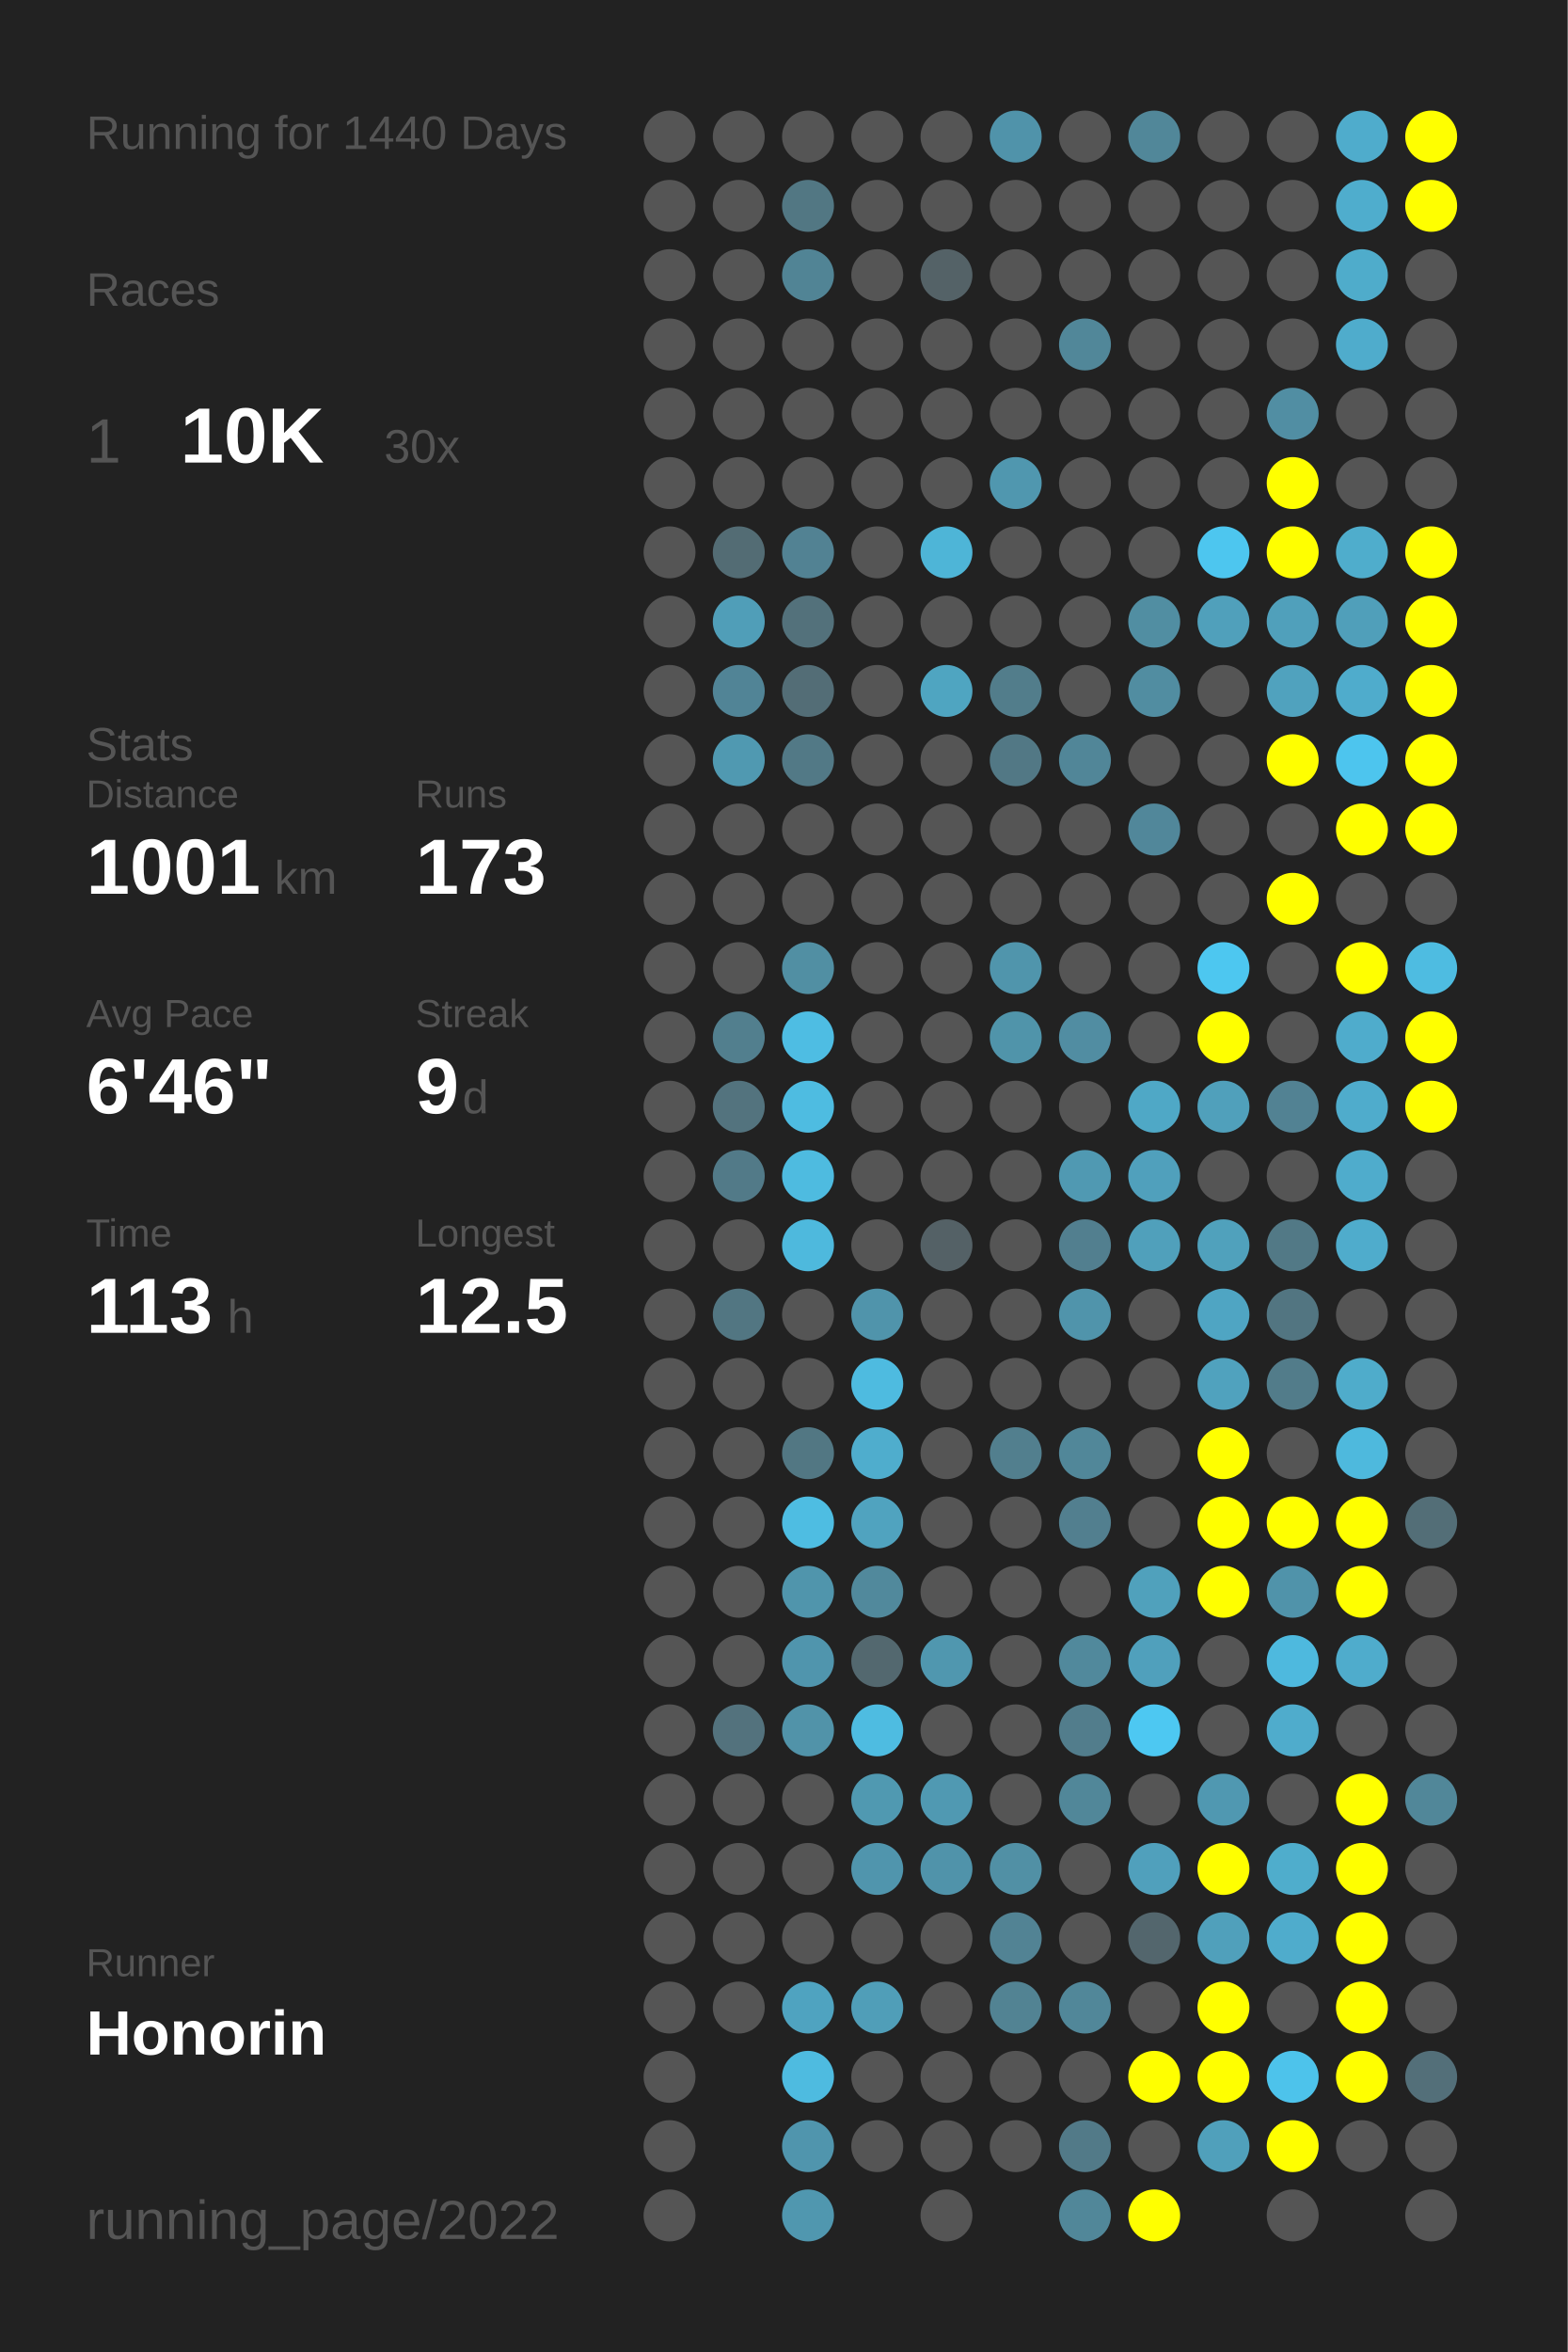
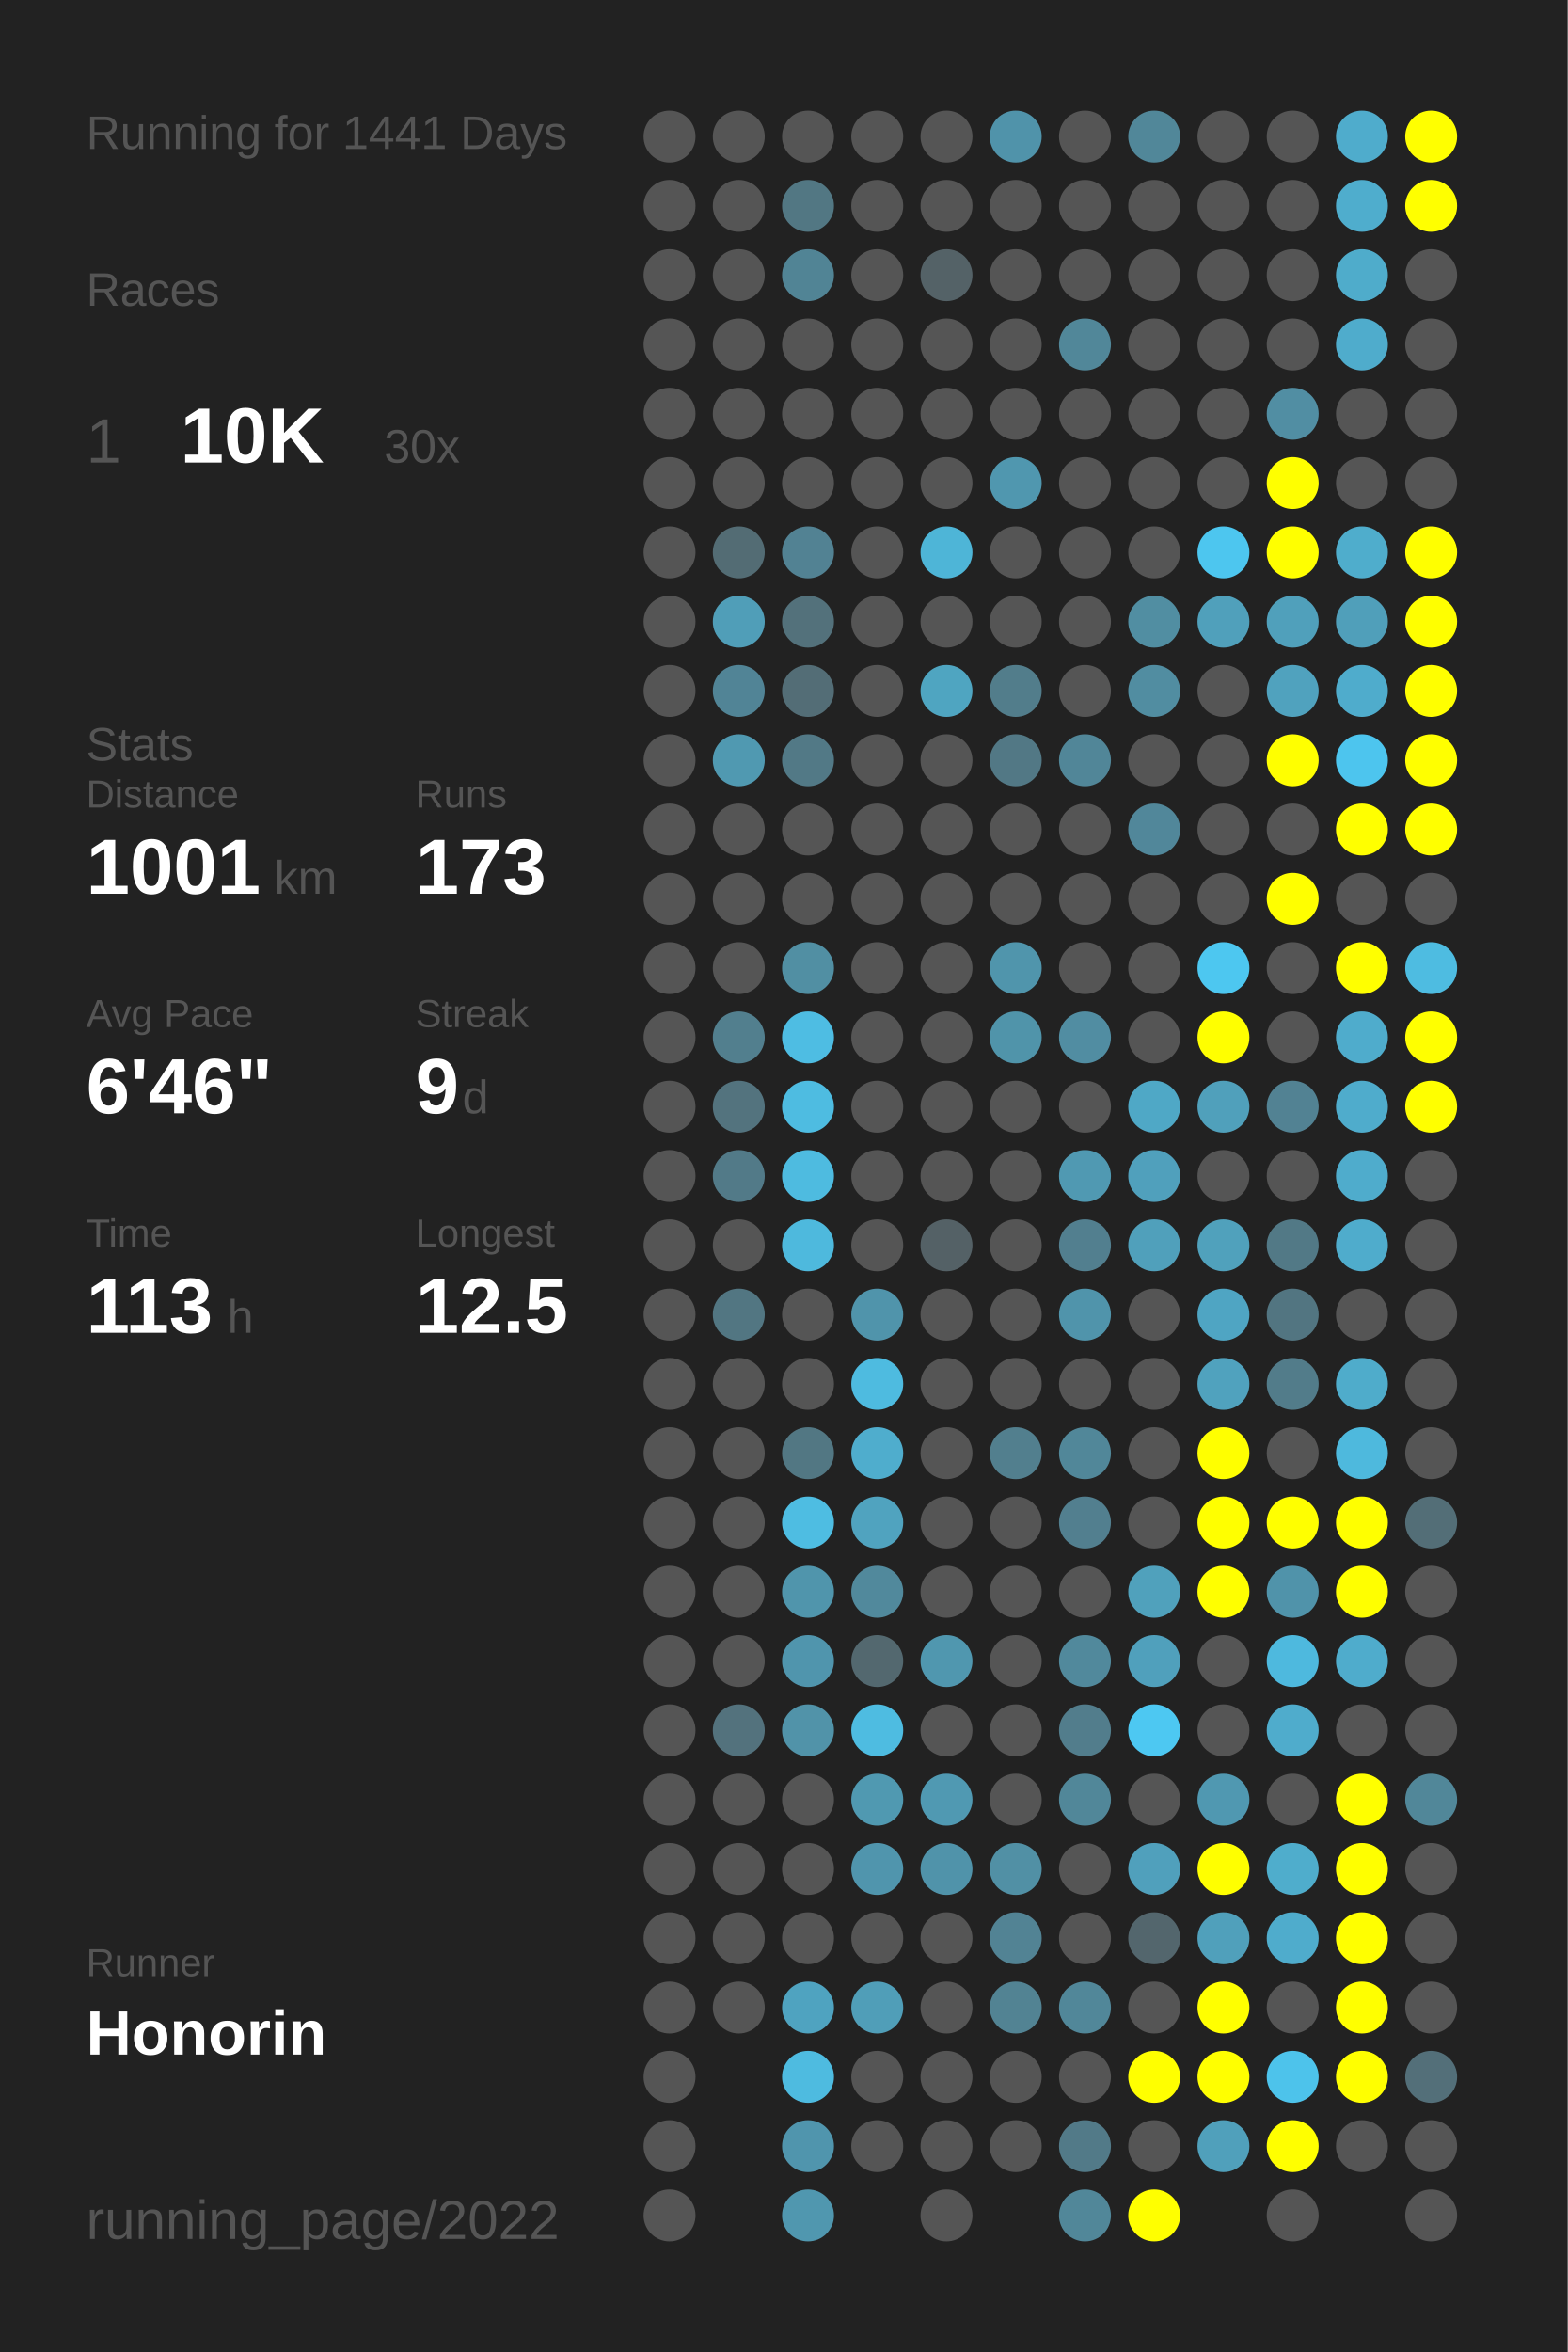
<svg xmlns="http://www.w3.org/2000/svg" baseProfile="full" height="300mm" version="1.1" viewBox="0,0,200,300" width="200mm">
  <defs />
  <rect fill="#222222" height="300" width="200" x="0" y="0" />
-   <text fill="#555555" style="font-size:6px; font-family:Arial;" x="11" y="19">Running for 1440 Days</text>
+   <text fill="#555555" style="font-size:6px; font-family:Arial;" x="11" y="19">Running for 1441 Days</text>
  <text fill="#555555" style="font-size:6px; font-family:Arial;" x="11" y="39">Races</text>
  <text fill="#555555" style="font-size:8px; font-family:Arial;" x="11" y="59">1</text>
  <text fill="#FFFFFF" style="font-size:10px; font-family:Arial; font-weight:bold;" x="23" y="59">10K</text>
  <text fill="#555555" style="font-size:6px; font-family:Arial;" x="49" y="59">30x</text>
  <text fill="#555555" style="font-size:6px; font-family:Arial;" x="11" y="97">Stats</text>
  <text fill="#555555" style="font-size:5px; font-family:Arial;" x="11" y="103">Distance</text>
  <text fill="#FFFFFF" style="font-size:10px; font-family:Arial; font-weight:bold;" x="11" y="114">1001</text>
  <text fill="#555555" style="font-size:6px; font-family:Arial;" x="35" y="114">km</text>
  <text fill="#555555" style="font-size:5px; font-family:Arial;" x="53" y="103">Runs</text>
  <text fill="#FFFFFF" style="font-size:10px; font-family:Arial; font-weight:bold;" x="53" y="114">173</text>
  <text fill="#555555" style="font-size:5px; font-family:Arial;" x="11" y="131">Avg Pace</text>
  <text fill="#FFFFFF" style="font-size:10px; font-family:Arial; font-weight:bold;" x="11" y="142">6'46"</text>
  <text fill="#555555" style="font-size:5px; font-family:Arial;" x="53" y="131">Streak</text>
  <text fill="#FFFFFF" style="font-size:10px; font-family:Arial; font-weight:bold;" x="53" y="142">9</text>
  <text fill="#555555" style="font-size:6px; font-family:Arial;" x="59" y="142">d</text>
  <text fill="#555555" style="font-size:5px; font-family:Arial;" x="11" y="159">Time</text>
  <text fill="#FFFFFF" style="font-size:10px; font-family:Arial; font-weight:bold;" x="11" y="170">113</text>
  <text fill="#555555" style="font-size:6px; font-family:Arial;" x="29" y="170">h</text>
  <text fill="#555555" style="font-size:5px; font-family:Arial;" x="53" y="159">Longest</text>
  <text fill="#FFFFFF" style="font-size:10px; font-family:Arial; font-weight:bold;" x="53" y="170">12.5</text>
  <text fill="#555555" style="font-size:5px; font-family:Arial;" x="11" y="252.065">Runner</text>
  <text fill="#FFFFFF" style="font-size:8px; font-family:Arial; font-weight:bold;" x="11" y="262.065">Honorin</text>
  <text fill="#555555" style="font-size:7px; font-family:Arial;" x="11" y="285.581">running_page/2022</text>
  <circle cx="85.417" cy="17.419" fill="#555555" r="3.312" />
  <circle cx="85.417" cy="26.258" fill="#555555" r="3.312" />
  <circle cx="85.417" cy="35.097" fill="#555555" r="3.312" />
  <circle cx="85.417" cy="43.935" fill="#555555" r="3.312" />
  <circle cx="85.417" cy="52.774" fill="#555555" r="3.312" />
  <circle cx="85.417" cy="61.613" fill="#555555" r="3.312" />
  <circle cx="85.417" cy="70.452" fill="#555555" r="3.312" />
  <circle cx="85.417" cy="79.29" fill="#555555" r="3.312" />
  <circle cx="85.417" cy="88.129" fill="#555555" r="3.312" />
  <circle cx="85.417" cy="96.968" fill="#555555" r="3.312" />
  <circle cx="85.417" cy="105.806" fill="#555555" r="3.312" />
  <circle cx="85.417" cy="114.645" fill="#555555" r="3.312" />
  <circle cx="85.417" cy="123.484" fill="#555555" r="3.312" />
  <circle cx="85.417" cy="132.323" fill="#555555" r="3.312" />
  <circle cx="85.417" cy="141.161" fill="#555555" r="3.312" />
  <circle cx="85.417" cy="150" fill="#555555" r="3.312" />
  <circle cx="85.417" cy="158.839" fill="#555555" r="3.312" />
  <circle cx="85.417" cy="167.677" fill="#555555" r="3.312" />
  <circle cx="85.417" cy="176.516" fill="#555555" r="3.312" />
  <circle cx="85.417" cy="185.355" fill="#555555" r="3.312" />
  <circle cx="85.417" cy="194.194" fill="#555555" r="3.312" />
  <circle cx="85.417" cy="203.032" fill="#555555" r="3.312" />
  <circle cx="85.417" cy="211.871" fill="#555555" r="3.312" />
  <circle cx="85.417" cy="220.71" fill="#555555" r="3.312" />
  <circle cx="85.417" cy="229.548" fill="#555555" r="3.312" />
  <circle cx="85.417" cy="238.387" fill="#555555" r="3.312" />
  <circle cx="85.417" cy="247.226" fill="#555555" r="3.312" />
  <circle cx="85.417" cy="256.065" fill="#555555" r="3.312" />
  <circle cx="85.417" cy="264.903" fill="#555555" r="3.312" />
  <circle cx="85.417" cy="273.742" fill="#555555" r="3.312" />
  <circle cx="85.417" cy="282.581" fill="#555555" r="3.312" />
  <circle cx="94.25" cy="17.419" fill="#555555" r="3.312" />
  <circle cx="94.25" cy="26.258" fill="#555555" r="3.312" />
  <circle cx="94.25" cy="35.097" fill="#555555" r="3.312" />
  <circle cx="94.25" cy="43.935" fill="#555555" r="3.312" />
  <circle cx="94.25" cy="52.774" fill="#555555" r="3.312" />
  <circle cx="94.25" cy="61.613" fill="#555555" r="3.312" />
  <circle cx="94.25" cy="70.452" fill="#536c74" r="3.312" />
  <circle cx="94.25" cy="79.29" fill="#509eb8" r="3.312" />
  <circle cx="94.25" cy="88.129" fill="#518496" r="3.312" />
  <circle cx="94.25" cy="96.968" fill="#5099b1" r="3.312" />
  <circle cx="94.25" cy="105.806" fill="#555555" r="3.312" />
  <circle cx="94.25" cy="114.645" fill="#555555" r="3.312" />
  <circle cx="94.25" cy="123.484" fill="#555555" r="3.312" />
  <circle cx="94.25" cy="132.323" fill="#527f8e" r="3.312" />
  <circle cx="94.25" cy="141.161" fill="#53737e" r="3.312" />
  <circle cx="94.25" cy="150" fill="#527a88" r="3.312" />
  <circle cx="94.25" cy="158.839" fill="#555555" r="3.312" />
  <circle cx="94.25" cy="167.677" fill="#527682" r="3.312" />
  <circle cx="94.25" cy="176.516" fill="#555555" r="3.312" />
  <circle cx="94.25" cy="185.355" fill="#555555" r="3.312" />
  <circle cx="94.25" cy="194.194" fill="#555555" r="3.312" />
  <circle cx="94.25" cy="203.032" fill="#555555" r="3.312" />
  <circle cx="94.25" cy="211.871" fill="#555555" r="3.312" />
  <circle cx="94.25" cy="220.71" fill="#53727d" r="3.312" />
  <circle cx="94.25" cy="229.548" fill="#555555" r="3.312" />
  <circle cx="94.25" cy="238.387" fill="#555555" r="3.312" />
  <circle cx="94.25" cy="247.226" fill="#555555" r="3.312" />
  <circle cx="94.25" cy="256.065" fill="#555555" r="3.312" />
  <circle cx="103.083" cy="17.419" fill="#555555" r="3.312" />
  <circle cx="103.083" cy="26.258" fill="#527783" r="3.312" />
  <circle cx="103.083" cy="35.097" fill="#518495" r="3.312" />
  <circle cx="103.083" cy="43.935" fill="#555555" r="3.312" />
  <circle cx="103.083" cy="52.774" fill="#555555" r="3.312" />
  <circle cx="103.083" cy="61.613" fill="#555555" r="3.312" />
  <circle cx="103.083" cy="70.452" fill="#528293" r="3.312" />
  <circle cx="103.083" cy="79.29" fill="#53717b" r="3.312" />
  <circle cx="103.083" cy="88.129" fill="#536d76" r="3.312" />
  <circle cx="103.083" cy="96.968" fill="#527986" r="3.312" />
  <circle cx="103.083" cy="105.806" fill="#555555" r="3.312" />
  <circle cx="103.083" cy="114.645" fill="#555555" r="3.312" />
  <circle cx="103.083" cy="123.484" fill="#518fa3" r="3.312" />
  <circle cx="103.083" cy="132.323" fill="#4ebde3" r="3.312" />
  <circle cx="103.083" cy="141.161" fill="#4ebce1" r="3.312" />
  <circle cx="103.083" cy="150" fill="#4ebbe0" r="3.312" />
  <circle cx="103.083" cy="158.839" fill="#4eb9dd" r="3.312" />
  <circle cx="103.083" cy="167.677" fill="#555555" r="3.312" />
  <circle cx="103.083" cy="176.516" fill="#555555" r="3.312" />
  <circle cx="103.083" cy="185.355" fill="#527783" r="3.312" />
  <circle cx="103.083" cy="194.194" fill="#4ebde2" r="3.312" />
  <circle cx="103.083" cy="203.032" fill="#5095ac" r="3.312" />
  <circle cx="103.083" cy="211.871" fill="#5095ad" r="3.312" />
  <circle cx="103.083" cy="220.71" fill="#5193a9" r="3.312" />
  <circle cx="103.083" cy="229.548" fill="#555555" r="3.312" />
  <circle cx="103.083" cy="238.387" fill="#555555" r="3.312" />
  <circle cx="103.083" cy="247.226" fill="#555555" r="3.312" />
  <circle cx="103.083" cy="256.065" fill="#4fa3c0" r="3.312" />
  <circle cx="103.083" cy="264.903" fill="#4ebbe0" r="3.312" />
  <circle cx="103.083" cy="273.742" fill="#5095ad" r="3.312" />
  <circle cx="103.083" cy="282.581" fill="#5097af" r="3.312" />
  <circle cx="111.917" cy="17.419" fill="#555555" r="3.312" />
  <circle cx="111.917" cy="26.258" fill="#555555" r="3.312" />
  <circle cx="111.917" cy="35.097" fill="#555555" r="3.312" />
  <circle cx="111.917" cy="43.935" fill="#555555" r="3.312" />
  <circle cx="111.917" cy="52.774" fill="#555555" r="3.312" />
  <circle cx="111.917" cy="61.613" fill="#555555" r="3.312" />
  <circle cx="111.917" cy="70.452" fill="#555555" r="3.312" />
  <circle cx="111.917" cy="79.29" fill="#555555" r="3.312" />
  <circle cx="111.917" cy="88.129" fill="#555555" r="3.312" />
  <circle cx="111.917" cy="96.968" fill="#555555" r="3.312" />
  <circle cx="111.917" cy="105.806" fill="#555555" r="3.312" />
  <circle cx="111.917" cy="114.645" fill="#555555" r="3.312" />
  <circle cx="111.917" cy="123.484" fill="#555555" r="3.312" />
  <circle cx="111.917" cy="132.323" fill="#555555" r="3.312" />
  <circle cx="111.917" cy="141.161" fill="#555555" r="3.312" />
  <circle cx="111.917" cy="150" fill="#555555" r="3.312" />
  <circle cx="111.917" cy="158.839" fill="#555555" r="3.312" />
  <circle cx="111.917" cy="167.677" fill="#5094ab" r="3.312" />
  <circle cx="111.917" cy="176.516" fill="#4ebbe0" r="3.312" />
  <circle cx="111.917" cy="185.355" fill="#4fadcd" r="3.312" />
  <circle cx="111.917" cy="194.194" fill="#50a3bf" r="3.312" />
  <circle cx="111.917" cy="203.032" fill="#51899c" r="3.312" />
  <circle cx="111.917" cy="211.871" fill="#53686f" r="3.312" />
  <circle cx="111.917" cy="220.71" fill="#4ebce1" r="3.312" />
  <circle cx="111.917" cy="229.548" fill="#5099b1" r="3.312" />
  <circle cx="111.917" cy="238.387" fill="#5095ad" r="3.312" />
  <circle cx="111.917" cy="247.226" fill="#555555" r="3.312" />
  <circle cx="111.917" cy="256.065" fill="#509eb8" r="3.312" />
  <circle cx="111.917" cy="264.903" fill="#555555" r="3.312" />
  <circle cx="111.917" cy="273.742" fill="#555555" r="3.312" />
  <circle cx="120.75" cy="17.419" fill="#555555" r="3.312" />
  <circle cx="120.75" cy="26.258" fill="#555555" r="3.312" />
  <circle cx="120.75" cy="35.097" fill="#546267" r="3.312" />
  <circle cx="120.75" cy="43.935" fill="#555555" r="3.312" />
  <circle cx="120.75" cy="52.774" fill="#555555" r="3.312" />
  <circle cx="120.75" cy="61.613" fill="#555555" r="3.312" />
  <circle cx="120.75" cy="70.452" fill="#4eb5d7" r="3.312" />
  <circle cx="120.75" cy="79.29" fill="#555555" r="3.312" />
  <circle cx="120.75" cy="88.129" fill="#4fa5c1" r="3.312" />
  <circle cx="120.75" cy="96.968" fill="#555555" r="3.312" />
  <circle cx="120.75" cy="105.806" fill="#555555" r="3.312" />
  <circle cx="120.75" cy="114.645" fill="#555555" r="3.312" />
  <circle cx="120.75" cy="123.484" fill="#555555" r="3.312" />
  <circle cx="120.75" cy="132.323" fill="#555555" r="3.312" />
  <circle cx="120.75" cy="141.161" fill="#555555" r="3.312" />
  <circle cx="120.75" cy="150" fill="#555555" r="3.312" />
  <circle cx="120.75" cy="158.839" fill="#546166" r="3.312" />
  <circle cx="120.75" cy="167.677" fill="#555555" r="3.312" />
  <circle cx="120.75" cy="176.516" fill="#555555" r="3.312" />
  <circle cx="120.75" cy="185.355" fill="#555555" r="3.312" />
  <circle cx="120.75" cy="194.194" fill="#555555" r="3.312" />
  <circle cx="120.75" cy="203.032" fill="#555555" r="3.312" />
  <circle cx="120.75" cy="211.871" fill="#5097af" r="3.312" />
  <circle cx="120.75" cy="220.71" fill="#555555" r="3.312" />
  <circle cx="120.75" cy="229.548" fill="#5099b2" r="3.312" />
  <circle cx="120.75" cy="238.387" fill="#5093aa" r="3.312" />
  <circle cx="120.75" cy="247.226" fill="#555555" r="3.312" />
  <circle cx="120.75" cy="256.065" fill="#555555" r="3.312" />
  <circle cx="120.75" cy="264.903" fill="#555555" r="3.312" />
  <circle cx="120.75" cy="273.742" fill="#555555" r="3.312" />
  <circle cx="120.75" cy="282.581" fill="#555555" r="3.312" />
  <circle cx="129.583" cy="17.419" fill="#5093aa" r="3.312" />
  <circle cx="129.583" cy="26.258" fill="#555555" r="3.312" />
  <circle cx="129.583" cy="35.097" fill="#555555" r="3.312" />
  <circle cx="129.583" cy="43.935" fill="#555555" r="3.312" />
  <circle cx="129.583" cy="52.774" fill="#555555" r="3.312" />
  <circle cx="129.583" cy="61.613" fill="#5097af" r="3.312" />
  <circle cx="129.583" cy="70.452" fill="#555555" r="3.312" />
  <circle cx="129.583" cy="79.29" fill="#555555" r="3.312" />
  <circle cx="129.583" cy="88.129" fill="#527d8b" r="3.312" />
  <circle cx="129.583" cy="96.968" fill="#527885" r="3.312" />
  <circle cx="129.583" cy="105.806" fill="#555555" r="3.312" />
  <circle cx="129.583" cy="114.645" fill="#555555" r="3.312" />
  <circle cx="129.583" cy="123.484" fill="#5095ac" r="3.312" />
  <circle cx="129.583" cy="132.323" fill="#5094aa" r="3.312" />
  <circle cx="129.583" cy="141.161" fill="#555555" r="3.312" />
  <circle cx="129.583" cy="150" fill="#555555" r="3.312" />
  <circle cx="129.583" cy="158.839" fill="#555555" r="3.312" />
  <circle cx="129.583" cy="167.677" fill="#555555" r="3.312" />
  <circle cx="129.583" cy="176.516" fill="#555555" r="3.312" />
  <circle cx="129.583" cy="185.355" fill="#527f8e" r="3.312" />
  <circle cx="129.583" cy="194.194" fill="#555555" r="3.312" />
  <circle cx="129.583" cy="203.032" fill="#555555" r="3.312" />
  <circle cx="129.583" cy="211.871" fill="#555555" r="3.312" />
  <circle cx="129.583" cy="220.71" fill="#555555" r="3.312" />
  <circle cx="129.583" cy="229.548" fill="#555555" r="3.312" />
  <circle cx="129.583" cy="238.387" fill="#5190a5" r="3.312" />
  <circle cx="129.583" cy="247.226" fill="#528394" r="3.312" />
  <circle cx="129.583" cy="256.065" fill="#528393" r="3.312" />
  <circle cx="129.583" cy="264.903" fill="#555555" r="3.312" />
  <circle cx="129.583" cy="273.742" fill="#555555" r="3.312" />
  <circle cx="138.417" cy="17.419" fill="#555555" r="3.312" />
  <circle cx="138.417" cy="26.258" fill="#555555" r="3.312" />
  <circle cx="138.417" cy="35.097" fill="#555555" r="3.312" />
  <circle cx="138.417" cy="43.935" fill="#518799" r="3.312" />
  <circle cx="138.417" cy="52.774" fill="#555555" r="3.312" />
  <circle cx="138.417" cy="61.613" fill="#555555" r="3.312" />
  <circle cx="138.417" cy="70.452" fill="#555555" r="3.312" />
  <circle cx="138.417" cy="79.29" fill="#555555" r="3.312" />
  <circle cx="138.417" cy="88.129" fill="#555555" r="3.312" />
  <circle cx="138.417" cy="96.968" fill="#518698" r="3.312" />
  <circle cx="138.417" cy="105.806" fill="#555555" r="3.312" />
  <circle cx="138.417" cy="114.645" fill="#555555" r="3.312" />
  <circle cx="138.417" cy="123.484" fill="#555555" r="3.312" />
  <circle cx="138.417" cy="132.323" fill="#518da2" r="3.312" />
  <circle cx="138.417" cy="141.161" fill="#555555" r="3.312" />
  <circle cx="138.417" cy="150" fill="#5099b2" r="3.312" />
  <circle cx="138.417" cy="158.839" fill="#527f8f" r="3.312" />
  <circle cx="138.417" cy="167.677" fill="#5094ab" r="3.312" />
  <circle cx="138.417" cy="176.516" fill="#555555" r="3.312" />
  <circle cx="138.417" cy="185.355" fill="#518799" r="3.312" />
  <circle cx="138.417" cy="194.194" fill="#527f8f" r="3.312" />
  <circle cx="138.417" cy="203.032" fill="#555555" r="3.312" />
  <circle cx="138.417" cy="211.871" fill="#51899c" r="3.312" />
  <circle cx="138.417" cy="220.71" fill="#527d8c" r="3.312" />
  <circle cx="138.417" cy="229.548" fill="#518799" r="3.312" />
  <circle cx="138.417" cy="238.387" fill="#555555" r="3.312" />
  <circle cx="138.417" cy="247.226" fill="#555555" r="3.312" />
  <circle cx="138.417" cy="256.065" fill="#518799" r="3.312" />
  <circle cx="138.417" cy="264.903" fill="#555555" r="3.312" />
  <circle cx="138.417" cy="273.742" fill="#527a88" r="3.312" />
  <circle cx="138.417" cy="282.581" fill="#518799" r="3.312" />
  <circle cx="147.25" cy="17.419" fill="#518799" r="3.312" />
  <circle cx="147.25" cy="26.258" fill="#555555" r="3.312" />
  <circle cx="147.25" cy="35.097" fill="#555555" r="3.312" />
  <circle cx="147.25" cy="43.935" fill="#555555" r="3.312" />
  <circle cx="147.25" cy="52.774" fill="#555555" r="3.312" />
  <circle cx="147.25" cy="61.613" fill="#555555" r="3.312" />
  <circle cx="147.25" cy="70.452" fill="#555555" r="3.312" />
  <circle cx="147.25" cy="79.29" fill="#518ea2" r="3.312" />
  <circle cx="147.25" cy="88.129" fill="#518da1" r="3.312" />
  <circle cx="147.25" cy="96.968" fill="#555555" r="3.312" />
  <circle cx="147.25" cy="105.806" fill="#51879a" r="3.312" />
  <circle cx="147.25" cy="114.645" fill="#555555" r="3.312" />
  <circle cx="147.25" cy="123.484" fill="#555555" r="3.312" />
  <circle cx="147.25" cy="132.323" fill="#555555" r="3.312" />
  <circle cx="147.25" cy="141.161" fill="#4fa8c6" r="3.312" />
  <circle cx="147.25" cy="150" fill="#50a0bc" r="3.312" />
  <circle cx="147.25" cy="158.839" fill="#50a0bb" r="3.312" />
  <circle cx="147.25" cy="167.677" fill="#555555" r="3.312" />
  <circle cx="147.25" cy="176.516" fill="#555555" r="3.312" />
  <circle cx="147.25" cy="185.355" fill="#555555" r="3.312" />
  <circle cx="147.25" cy="194.194" fill="#555555" r="3.312" />
  <circle cx="147.25" cy="203.032" fill="#50a1bc" r="3.312" />
  <circle cx="147.25" cy="211.871" fill="#50a0bc" r="3.312" />
  <circle cx="147.25" cy="220.71" fill="#4dc8f2" r="3.312" />
  <circle cx="147.25" cy="229.548" fill="#555555" r="3.312" />
  <circle cx="147.25" cy="238.387" fill="#50a0bc" r="3.312" />
  <circle cx="147.25" cy="247.226" fill="#53666d" r="3.312" />
  <circle cx="147.25" cy="256.065" fill="#555555" r="3.312" />
  <circle cx="147.25" cy="264.903" fill="#FFFF00" r="3.312" />
  <circle cx="147.25" cy="273.742" fill="#555555" r="3.312" />
  <circle cx="147.25" cy="282.581" fill="#FFFF00" r="3.312" />
  <circle cx="156.083" cy="17.419" fill="#555555" r="3.312" />
  <circle cx="156.083" cy="26.258" fill="#555555" r="3.312" />
  <circle cx="156.083" cy="35.097" fill="#555555" r="3.312" />
  <circle cx="156.083" cy="43.935" fill="#555555" r="3.312" />
  <circle cx="156.083" cy="52.774" fill="#555555" r="3.312" />
  <circle cx="156.083" cy="61.613" fill="#555555" r="3.312" />
  <circle cx="156.083" cy="70.452" fill="#4dc6ef" r="3.312" />
  <circle cx="156.083" cy="79.29" fill="#50a0bb" r="3.312" />
  <circle cx="156.083" cy="88.129" fill="#555555" r="3.312" />
  <circle cx="156.083" cy="96.968" fill="#555555" r="3.312" />
  <circle cx="156.083" cy="105.806" fill="#555555" r="3.312" />
  <circle cx="156.083" cy="114.645" fill="#555555" r="3.312" />
  <circle cx="156.083" cy="123.484" fill="#4dc7f0" r="3.312" />
  <circle cx="156.083" cy="132.323" fill="#FFFF00" r="3.312" />
  <circle cx="156.083" cy="141.161" fill="#50a0bb" r="3.312" />
  <circle cx="156.083" cy="150" fill="#555555" r="3.312" />
  <circle cx="156.083" cy="158.839" fill="#50a1bc" r="3.312" />
  <circle cx="156.083" cy="167.677" fill="#4fa5c3" r="3.312" />
  <circle cx="156.083" cy="176.516" fill="#50a2be" r="3.312" />
  <circle cx="156.083" cy="185.355" fill="#FFFF00" r="3.312" />
  <circle cx="156.083" cy="194.194" fill="#FFFF00" r="3.312" />
  <circle cx="156.083" cy="203.032" fill="#FFFF00" r="3.312" />
  <circle cx="156.083" cy="211.871" fill="#555555" r="3.312" />
  <circle cx="156.083" cy="220.71" fill="#555555" r="3.312" />
  <circle cx="156.083" cy="229.548" fill="#5098b1" r="3.312" />
  <circle cx="156.083" cy="238.387" fill="#FFFF00" r="3.312" />
  <circle cx="156.083" cy="247.226" fill="#50a0bb" r="3.312" />
  <circle cx="156.083" cy="256.065" fill="#FFFF00" r="3.312" />
  <circle cx="156.083" cy="264.903" fill="#FFFF00" r="3.312" />
  <circle cx="156.083" cy="273.742" fill="#50a0bb" r="3.312" />
  <circle cx="164.917" cy="17.419" fill="#555555" r="3.312" />
  <circle cx="164.917" cy="26.258" fill="#555555" r="3.312" />
  <circle cx="164.917" cy="35.097" fill="#555555" r="3.312" />
  <circle cx="164.917" cy="43.935" fill="#555555" r="3.312" />
  <circle cx="164.917" cy="52.774" fill="#518ea3" r="3.312" />
  <circle cx="164.917" cy="61.613" fill="#FFFF00" r="3.312" />
  <circle cx="164.917" cy="70.452" fill="#FFFF00" r="3.312" />
  <circle cx="164.917" cy="79.29" fill="#50a0bb" r="3.312" />
  <circle cx="164.917" cy="88.129" fill="#50a2be" r="3.312" />
  <circle cx="164.917" cy="96.968" fill="#FFFF00" r="3.312" />
  <circle cx="164.917" cy="105.806" fill="#555555" r="3.312" />
  <circle cx="164.917" cy="114.645" fill="#FFFF00" r="3.312" />
  <circle cx="164.917" cy="123.484" fill="#555555" r="3.312" />
  <circle cx="164.917" cy="132.323" fill="#555555" r="3.312" />
  <circle cx="164.917" cy="141.161" fill="#528293" r="3.312" />
  <circle cx="164.917" cy="150" fill="#555555" r="3.312" />
  <circle cx="164.917" cy="158.839" fill="#527986" r="3.312" />
  <circle cx="164.917" cy="167.677" fill="#527581" r="3.312" />
  <circle cx="164.917" cy="176.516" fill="#527c8a" r="3.312" />
  <circle cx="164.917" cy="185.355" fill="#555555" r="3.312" />
  <circle cx="164.917" cy="194.194" fill="#FFFF00" r="3.312" />
  <circle cx="164.917" cy="203.032" fill="#5093aa" r="3.312" />
  <circle cx="164.917" cy="211.871" fill="#4eb9de" r="3.312" />
  <circle cx="164.917" cy="220.71" fill="#4faccc" r="3.312" />
  <circle cx="164.917" cy="229.548" fill="#555555" r="3.312" />
  <circle cx="164.917" cy="238.387" fill="#4fadcc" r="3.312" />
  <circle cx="164.917" cy="247.226" fill="#4faccc" r="3.312" />
  <circle cx="164.917" cy="256.065" fill="#555555" r="3.312" />
  <circle cx="164.917" cy="264.903" fill="#4dc3eb" r="3.312" />
  <circle cx="164.917" cy="273.742" fill="#FFFF00" r="3.312" />
  <circle cx="164.917" cy="282.581" fill="#555555" r="3.312" />
  <circle cx="173.75" cy="17.419" fill="#4faccc" r="3.312" />
  <circle cx="173.75" cy="26.258" fill="#4fadcd" r="3.312" />
  <circle cx="173.75" cy="35.097" fill="#4faccb" r="3.312" />
  <circle cx="173.75" cy="43.935" fill="#4faccc" r="3.312" />
  <circle cx="173.75" cy="52.774" fill="#555555" r="3.312" />
  <circle cx="173.75" cy="61.613" fill="#555555" r="3.312" />
  <circle cx="173.75" cy="70.452" fill="#4fadcc" r="3.312" />
  <circle cx="173.75" cy="79.29" fill="#509fba" r="3.312" />
  <circle cx="173.75" cy="88.129" fill="#4faccc" r="3.312" />
  <circle cx="173.75" cy="96.968" fill="#4dc5ee" r="3.312" />
  <circle cx="173.75" cy="105.806" fill="#FFFF00" r="3.312" />
  <circle cx="173.75" cy="114.645" fill="#555555" r="3.312" />
  <circle cx="173.75" cy="123.484" fill="#FFFF00" r="3.312" />
  <circle cx="173.75" cy="132.323" fill="#4faccc" r="3.312" />
  <circle cx="173.75" cy="141.161" fill="#4faccc" r="3.312" />
  <circle cx="173.75" cy="150" fill="#4faccc" r="3.312" />
  <circle cx="173.75" cy="158.839" fill="#4faccc" r="3.312" />
  <circle cx="173.75" cy="167.677" fill="#555555" r="3.312" />
  <circle cx="173.75" cy="176.516" fill="#4faccb" r="3.312" />
  <circle cx="173.75" cy="185.355" fill="#4eb9dd" r="3.312" />
  <circle cx="173.75" cy="194.194" fill="#FFFF00" r="3.312" />
  <circle cx="173.75" cy="203.032" fill="#FFFF00" r="3.312" />
  <circle cx="173.75" cy="211.871" fill="#4faccc" r="3.312" />
  <circle cx="173.75" cy="220.71" fill="#555555" r="3.312" />
  <circle cx="173.75" cy="229.548" fill="#FFFF00" r="3.312" />
  <circle cx="173.75" cy="238.387" fill="#FFFF00" r="3.312" />
  <circle cx="173.75" cy="247.226" fill="#FFFF00" r="3.312" />
  <circle cx="173.75" cy="256.065" fill="#FFFF00" r="3.312" />
  <circle cx="173.75" cy="264.903" fill="#FFFF00" r="3.312" />
  <circle cx="173.75" cy="273.742" fill="#555555" r="3.312" />
  <circle cx="182.583" cy="17.419" fill="#FFFF00" r="3.312" />
  <circle cx="182.583" cy="26.258" fill="#FFFF00" r="3.312" />
  <circle cx="182.583" cy="35.097" fill="#555555" r="3.312" />
  <circle cx="182.583" cy="43.935" fill="#555555" r="3.312" />
  <circle cx="182.583" cy="52.774" fill="#555555" r="3.312" />
  <circle cx="182.583" cy="61.613" fill="#555555" r="3.312" />
  <circle cx="182.583" cy="70.452" fill="#FFFF00" r="3.312" />
  <circle cx="182.583" cy="79.29" fill="#FFFF00" r="3.312" />
  <circle cx="182.583" cy="88.129" fill="#FFFF00" r="3.312" />
  <circle cx="182.583" cy="96.968" fill="#FFFF00" r="3.312" />
  <circle cx="182.583" cy="105.806" fill="#FFFF00" r="3.312" />
  <circle cx="182.583" cy="114.645" fill="#555555" r="3.312" />
  <circle cx="182.583" cy="123.484" fill="#4ebce1" r="3.312" />
  <circle cx="182.583" cy="132.323" fill="#FFFF00" r="3.312" />
  <circle cx="182.583" cy="141.161" fill="#FFFF00" r="3.312" />
  <circle cx="182.583" cy="150" fill="#555555" r="3.312" />
  <circle cx="182.583" cy="158.839" fill="#555555" r="3.312" />
  <circle cx="182.583" cy="167.677" fill="#555555" r="3.312" />
  <circle cx="182.583" cy="176.516" fill="#555555" r="3.312" />
  <circle cx="182.583" cy="185.355" fill="#555555" r="3.312" />
  <circle cx="182.583" cy="194.194" fill="#536e77" r="3.312" />
  <circle cx="182.583" cy="203.032" fill="#555555" r="3.312" />
  <circle cx="182.583" cy="211.871" fill="#555555" r="3.312" />
  <circle cx="182.583" cy="220.71" fill="#555555" r="3.312" />
  <circle cx="182.583" cy="229.548" fill="#518799" r="3.312" />
  <circle cx="182.583" cy="238.387" fill="#555555" r="3.312" />
  <circle cx="182.583" cy="247.226" fill="#555555" r="3.312" />
  <circle cx="182.583" cy="256.065" fill="#555555" r="3.312" />
  <circle cx="182.583" cy="264.903" fill="#536f79" r="3.312" />
  <circle cx="182.583" cy="273.742" fill="#555555" r="3.312" />
  <circle cx="182.583" cy="282.581" fill="#555555" r="3.312" />
</svg>
